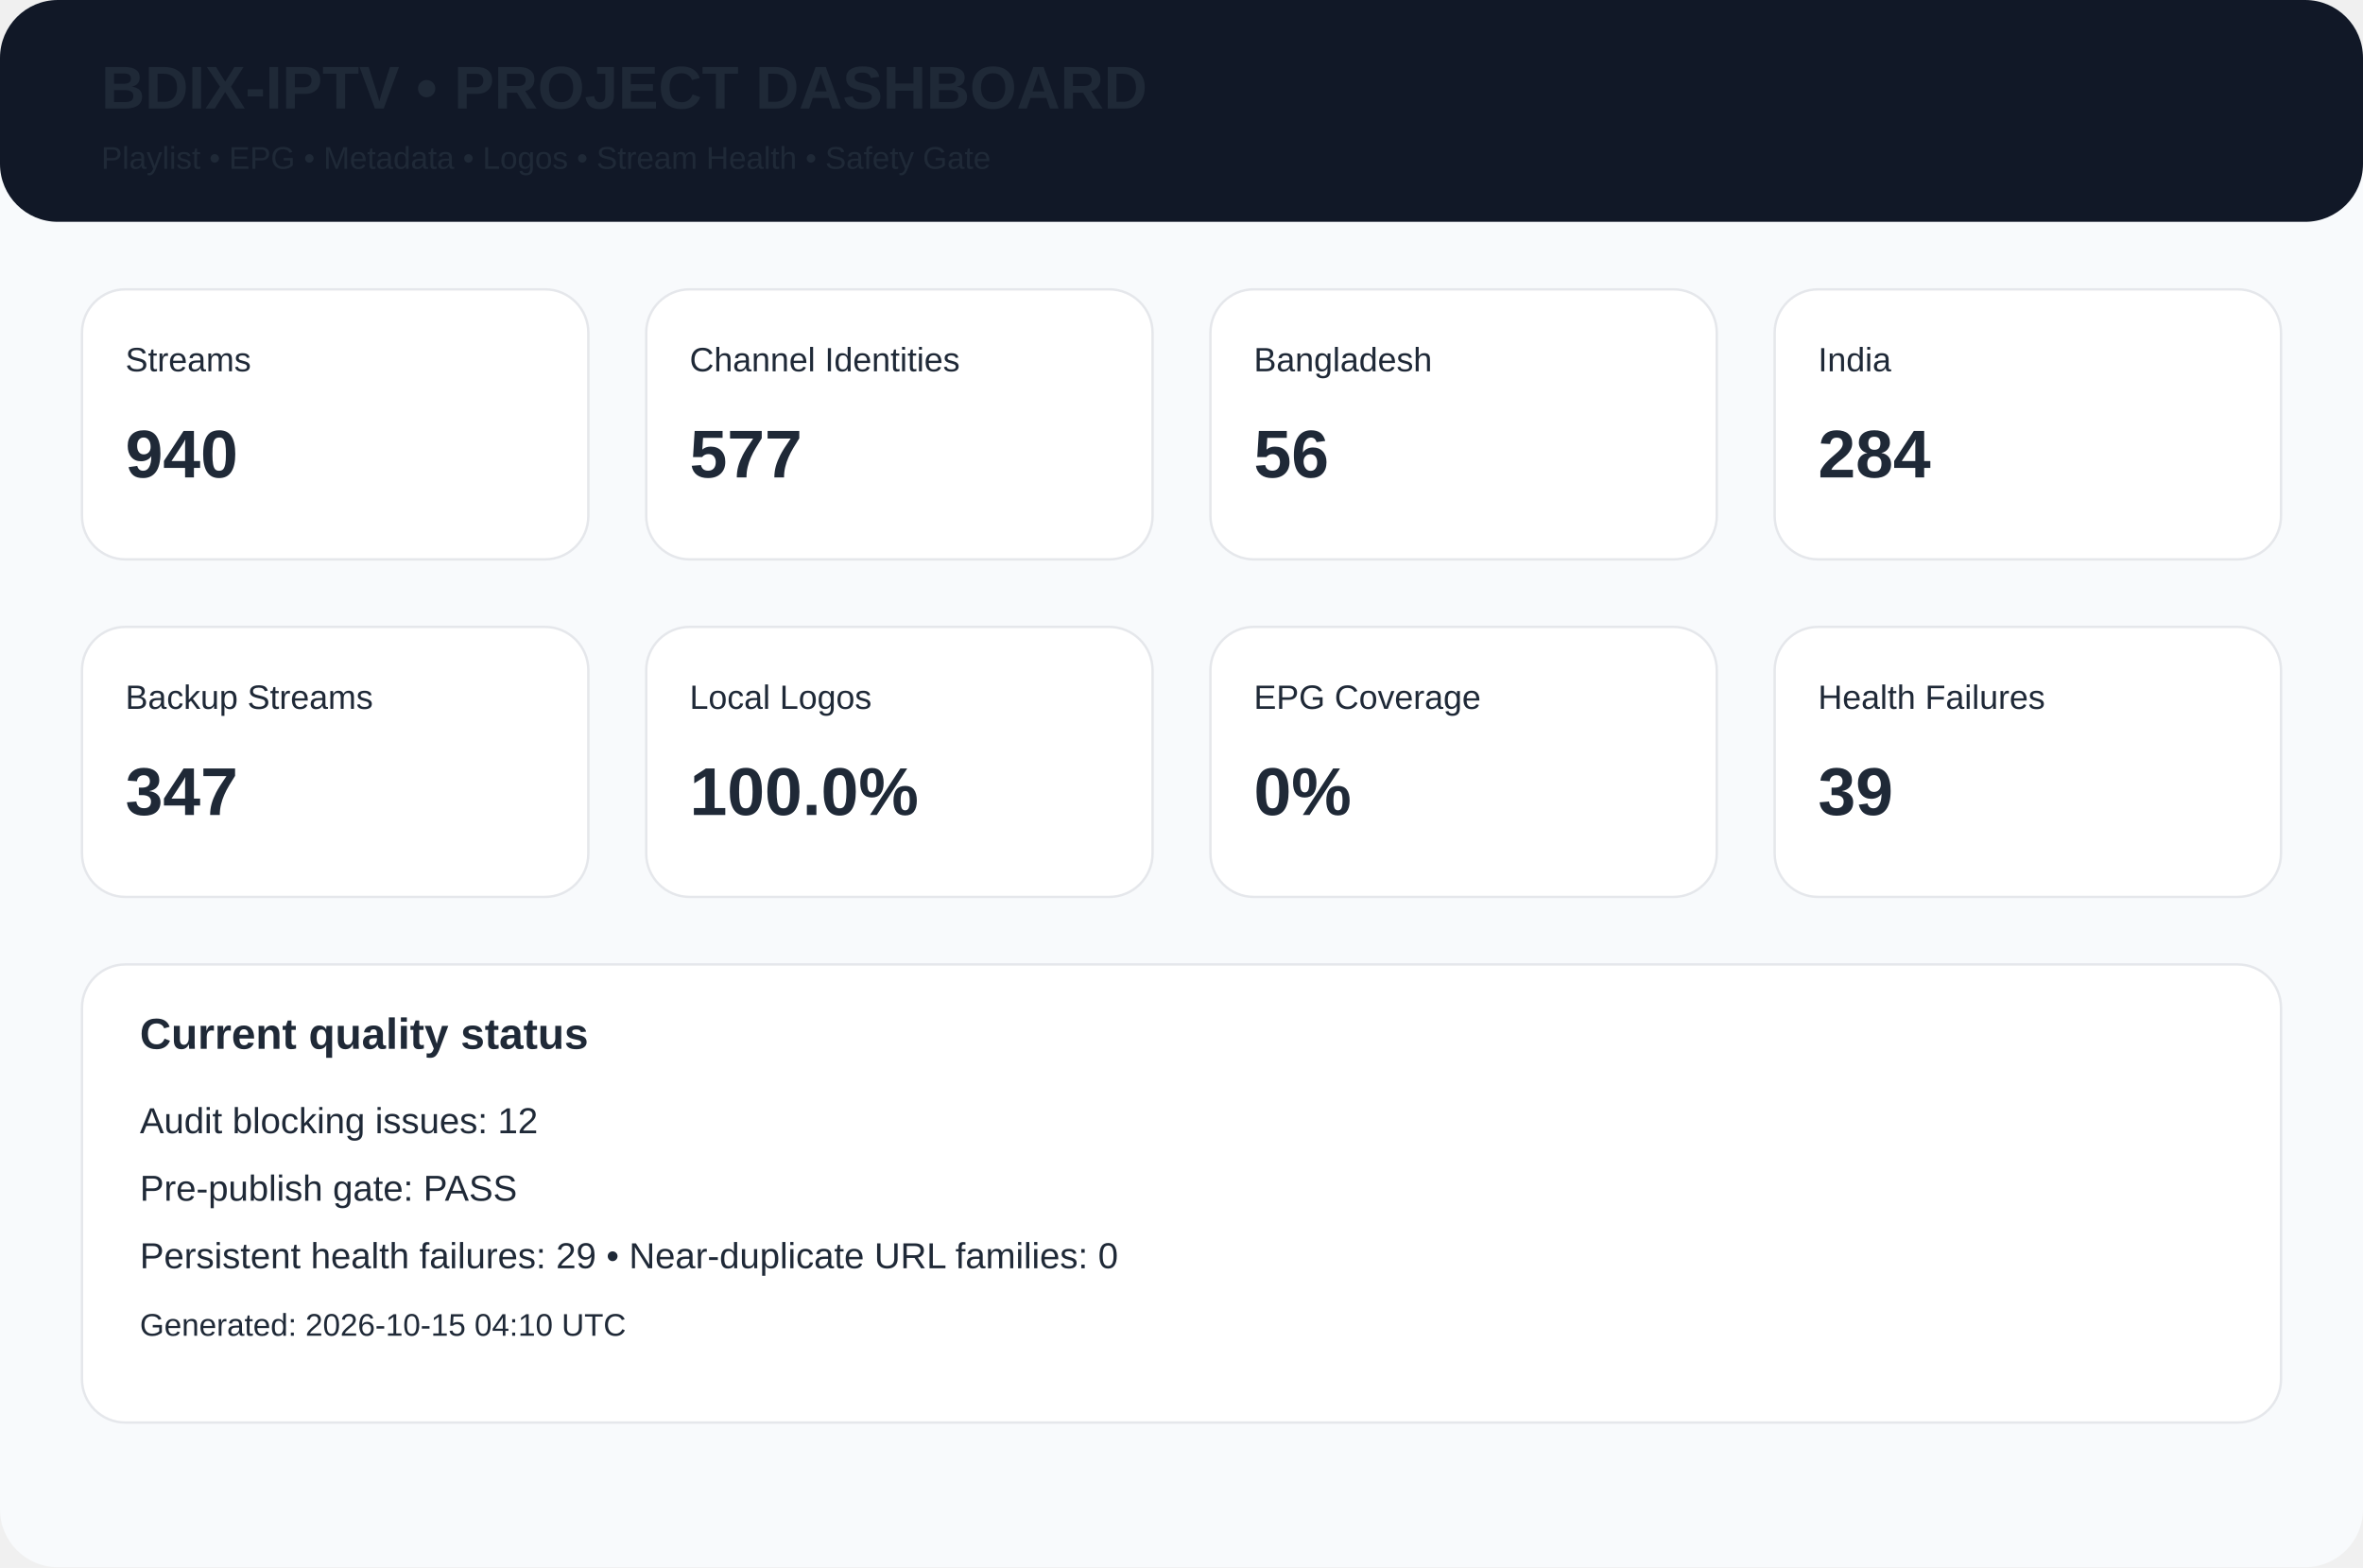
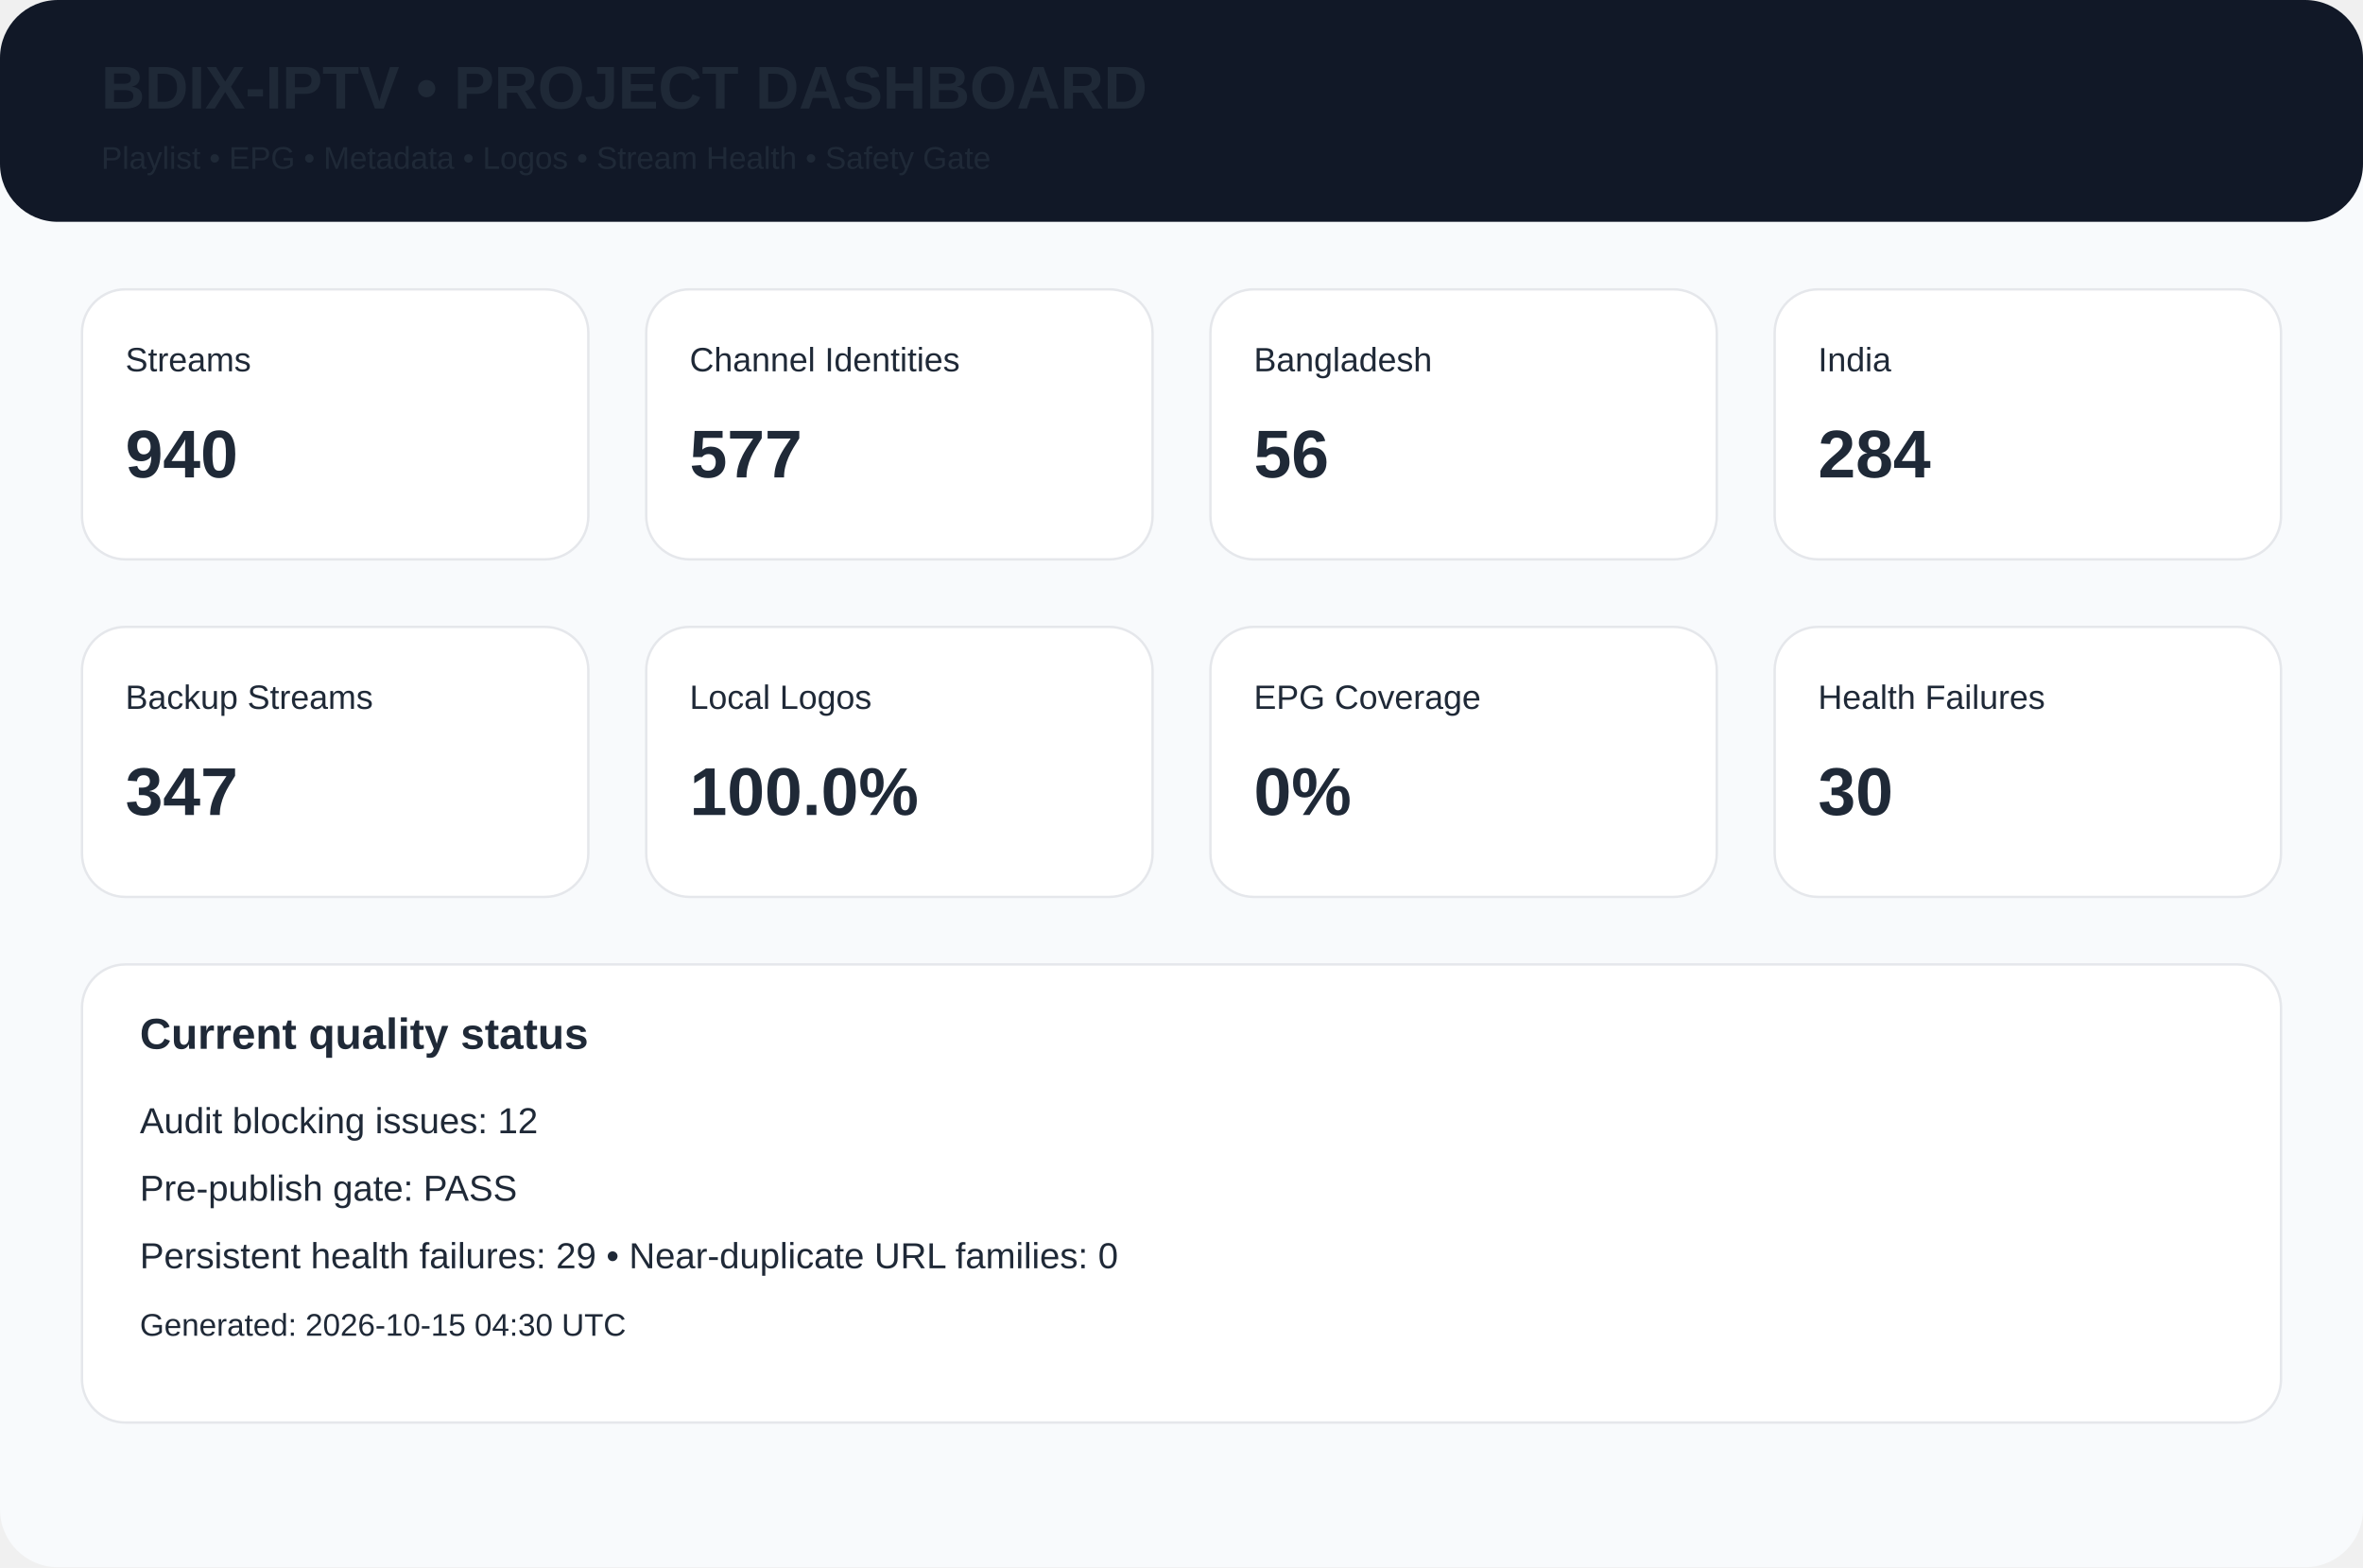
<svg xmlns="http://www.w3.org/2000/svg" width="980" height="650" viewBox="0 0 980 650">
  <rect width="980" height="650" rx="24" fill="#f8fafc" />
  <rect width="980" height="92" rx="24" fill="#111827" />
  <text x="42" y="45" font-family="Arial,Helvetica,sans-serif" font-size="25px" font-weight="700" fill="#1f2937">BDIX-IPTV • PROJECT DASHBOARD</text>
  <text x="42" y="70" font-family="Arial,Helvetica,sans-serif" font-size="13px" font-weight="400" fill="#1f2937">Playlist • EPG • Metadata • Logos • Stream Health • Safety Gate</text>
  <rect x="34" y="120" width="210" height="112" rx="18" fill="white" stroke="#e5e7eb" />
  <text x="52" y="154" font-family="Arial,Helvetica,sans-serif" font-size="14px" font-weight="400" fill="#1f2937">Streams</text>
  <text x="52" y="198" font-family="Arial,Helvetica,sans-serif" font-size="28px" font-weight="700" fill="#1f2937">940</text>
  <rect x="268" y="120" width="210" height="112" rx="18" fill="white" stroke="#e5e7eb" />
  <text x="286" y="154" font-family="Arial,Helvetica,sans-serif" font-size="14px" font-weight="400" fill="#1f2937">Channel Identities</text>
  <text x="286" y="198" font-family="Arial,Helvetica,sans-serif" font-size="28px" font-weight="700" fill="#1f2937">577</text>
  <rect x="502" y="120" width="210" height="112" rx="18" fill="white" stroke="#e5e7eb" />
  <text x="520" y="154" font-family="Arial,Helvetica,sans-serif" font-size="14px" font-weight="400" fill="#1f2937">Bangladesh</text>
  <text x="520" y="198" font-family="Arial,Helvetica,sans-serif" font-size="28px" font-weight="700" fill="#1f2937">56</text>
  <rect x="736" y="120" width="210" height="112" rx="18" fill="white" stroke="#e5e7eb" />
  <text x="754" y="154" font-family="Arial,Helvetica,sans-serif" font-size="14px" font-weight="400" fill="#1f2937">India</text>
  <text x="754" y="198" font-family="Arial,Helvetica,sans-serif" font-size="28px" font-weight="700" fill="#1f2937">284</text>
  <rect x="34" y="260" width="210" height="112" rx="18" fill="white" stroke="#e5e7eb" />
  <text x="52" y="294" font-family="Arial,Helvetica,sans-serif" font-size="14px" font-weight="400" fill="#1f2937">Backup Streams</text>
  <text x="52" y="338" font-family="Arial,Helvetica,sans-serif" font-size="28px" font-weight="700" fill="#1f2937">347</text>
  <rect x="268" y="260" width="210" height="112" rx="18" fill="white" stroke="#e5e7eb" />
  <text x="286" y="294" font-family="Arial,Helvetica,sans-serif" font-size="14px" font-weight="400" fill="#1f2937">Local Logos</text>
  <text x="286" y="338" font-family="Arial,Helvetica,sans-serif" font-size="28px" font-weight="700" fill="#1f2937">100.0%</text>
  <rect x="502" y="260" width="210" height="112" rx="18" fill="white" stroke="#e5e7eb" />
  <text x="520" y="294" font-family="Arial,Helvetica,sans-serif" font-size="14px" font-weight="400" fill="#1f2937">EPG Coverage</text>
  <text x="520" y="338" font-family="Arial,Helvetica,sans-serif" font-size="28px" font-weight="700" fill="#1f2937">0%</text>
  <rect x="736" y="260" width="210" height="112" rx="18" fill="white" stroke="#e5e7eb" />
  <text x="754" y="294" font-family="Arial,Helvetica,sans-serif" font-size="14px" font-weight="400" fill="#1f2937">Health Failures</text>
-   <text x="754" y="338" font-family="Arial,Helvetica,sans-serif" font-size="28px" font-weight="700" fill="#1f2937">39</text>
+   <text x="754" y="338" font-family="Arial,Helvetica,sans-serif" font-size="28px" font-weight="700" fill="#1f2937">30</text>
  <rect x="34" y="400" width="912" height="190" rx="18" fill="white" stroke="#e5e7eb" />
  <text x="58" y="435" font-family="Arial,Helvetica,sans-serif" font-size="18px" font-weight="700" fill="#1f2937">Current quality status</text>
  <text x="58" y="470" font-family="Arial,Helvetica,sans-serif" font-size="15px" font-weight="400" fill="#1f2937">Audit blocking issues: 12</text>
  <text x="58" y="498" font-family="Arial,Helvetica,sans-serif" font-size="15px" font-weight="400" fill="#1f2937">Pre-publish gate: PASS</text>
  <text x="58" y="526" font-family="Arial,Helvetica,sans-serif" font-size="15px" font-weight="400" fill="#1f2937">Persistent health failures: 29 • Near-duplicate URL families: 0</text>
-   <text x="58" y="554" font-family="Arial,Helvetica,sans-serif" font-size="13px" font-weight="400" fill="#1f2937">Generated: 2026-10-15 04:10 UTC</text>
+   <text x="58" y="554" font-family="Arial,Helvetica,sans-serif" font-size="13px" font-weight="400" fill="#1f2937">Generated: 2026-10-15 04:30 UTC</text>
</svg>
